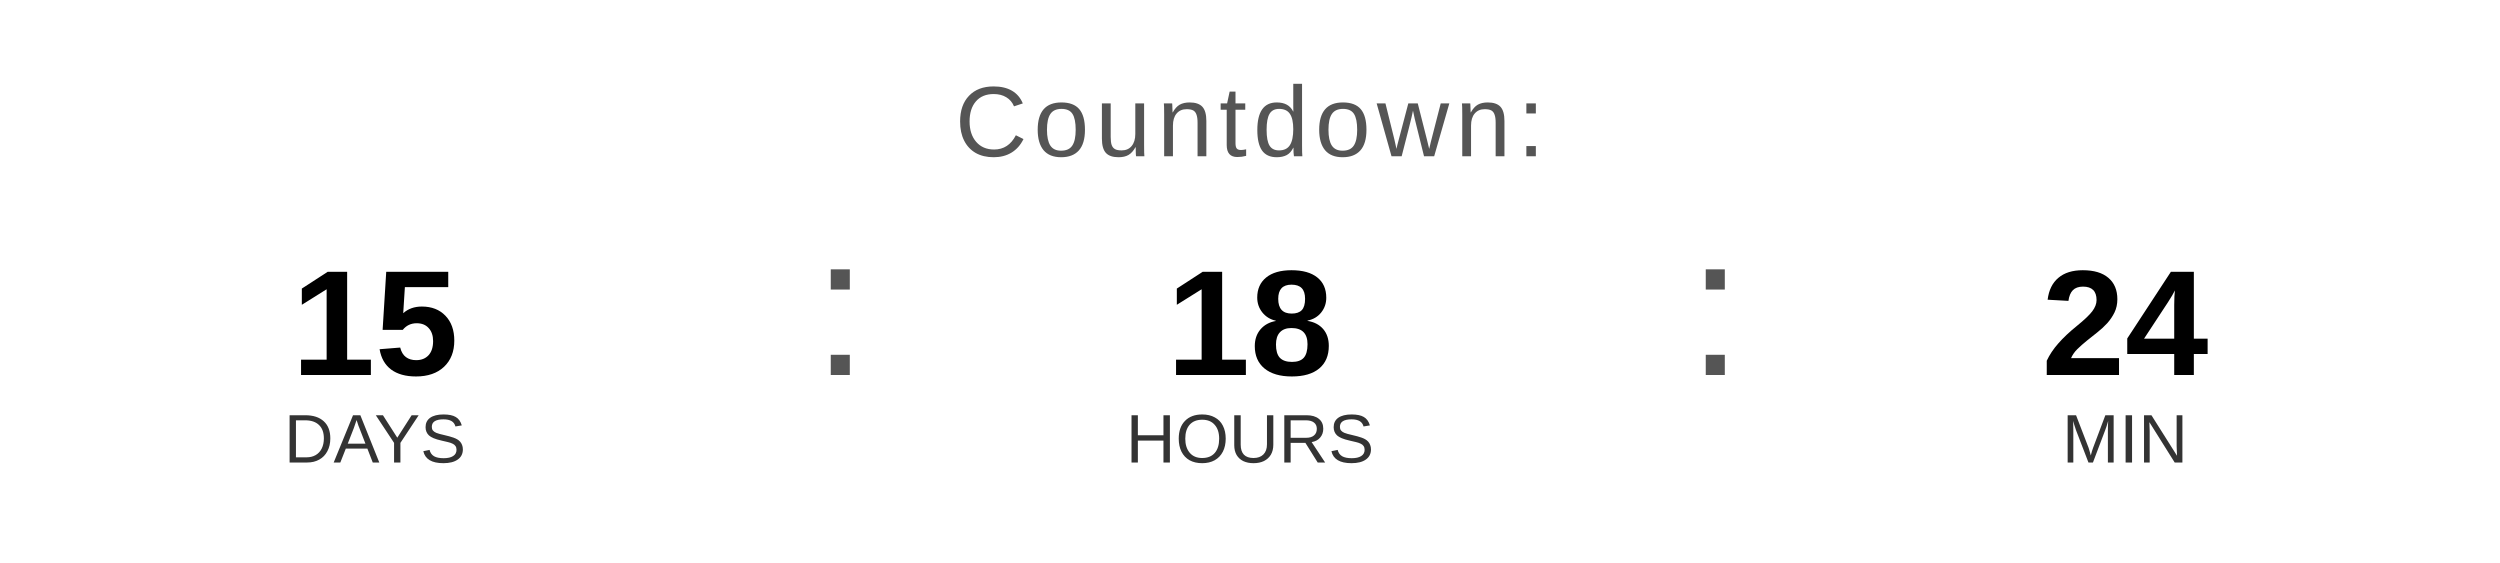
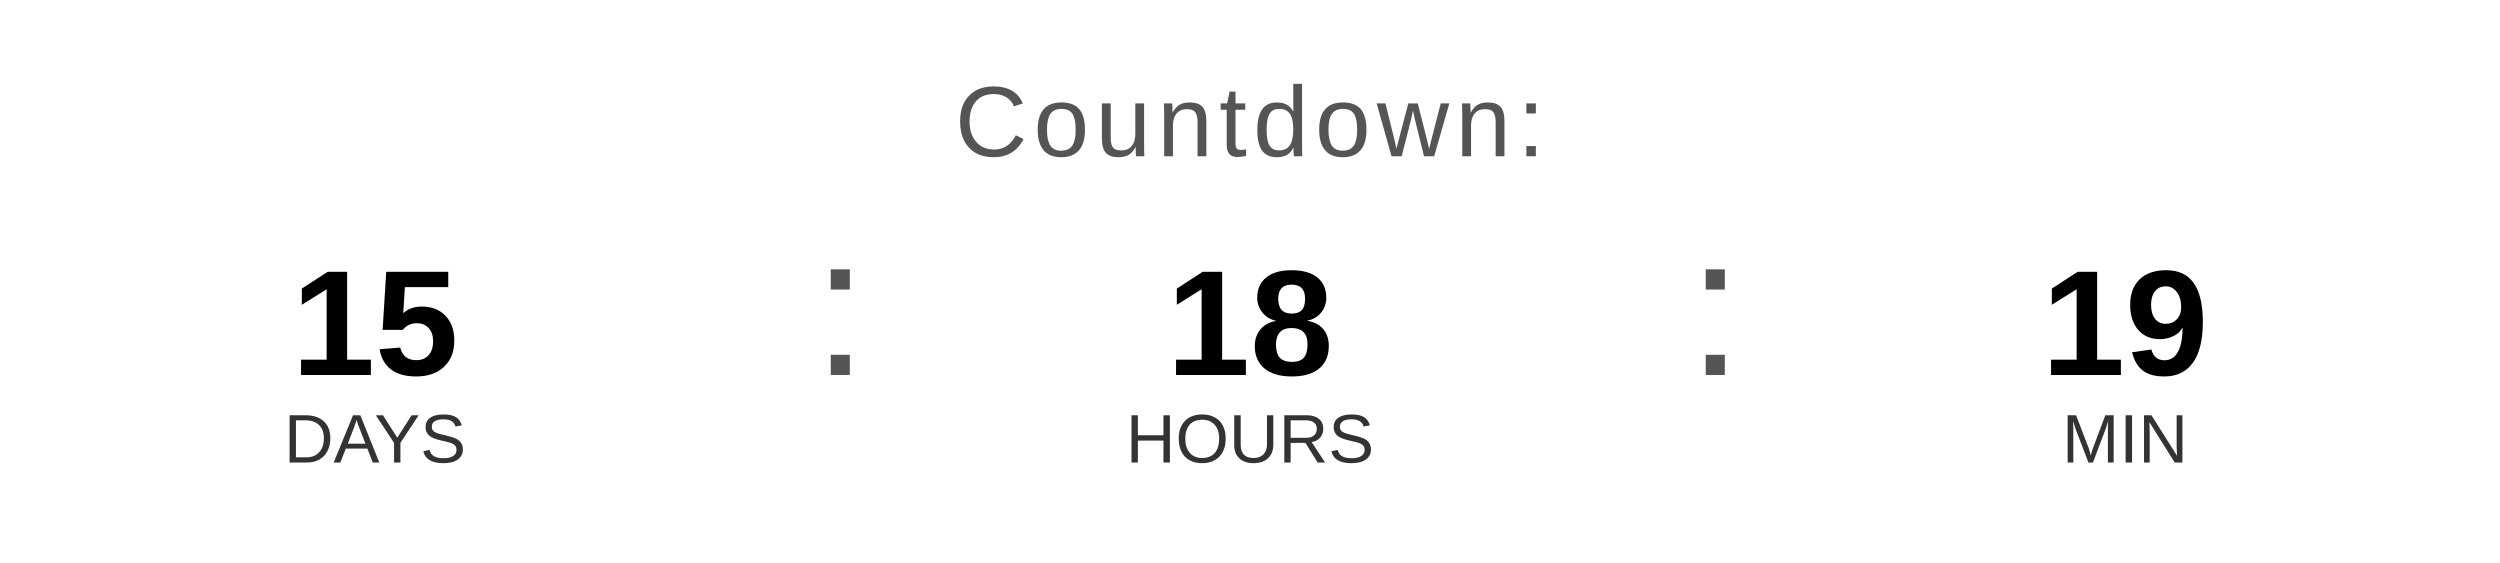
<svg xmlns="http://www.w3.org/2000/svg" width="400" height="90" viewBox="0 0 400 90">
  <text x="200" y="25" font-family="Arial, Helvetica, sans-serif" font-size="16" fill="#555555" text-anchor="middle" letter-spacing="1">
    Countdown:
  </text>
  <text x="60" y="60" font-family="Arial, Helvetica, sans-serif" font-size="24" font-weight="bold" fill="#000000" text-anchor="middle">15</text>
  <text x="60" y="74" font-family="Arial, Helvetica, sans-serif" font-size="11" fill="#333333" text-anchor="middle">DAYS</text>
  <text x="130" y="60" font-family="Arial, sans-serif" font-size="32" fill="#555555">:</text>
  <text x="200" y="60" font-family="Arial, Helvetica, sans-serif" font-size="24" font-weight="bold" fill="#000000" text-anchor="middle">18</text>
  <text x="200" y="74" font-family="Arial, Helvetica, sans-serif" font-size="11" fill="#333333" text-anchor="middle">HOURS</text>
  <text x="270" y="60" font-family="Arial, sans-serif" font-size="32" fill="#555555">:</text>
-   <text x="340" y="60" font-family="Arial, Helvetica, sans-serif" font-size="24" font-weight="bold" fill="#000000" text-anchor="middle">24</text>
+   <text x="340" y="60" font-family="Arial, Helvetica, sans-serif" font-size="24" font-weight="bold" fill="#000000" text-anchor="middle">19</text>
  <text x="340" y="74" font-family="Arial, Helvetica, sans-serif" font-size="11" fill="#333333" text-anchor="middle">MIN</text>
</svg>
